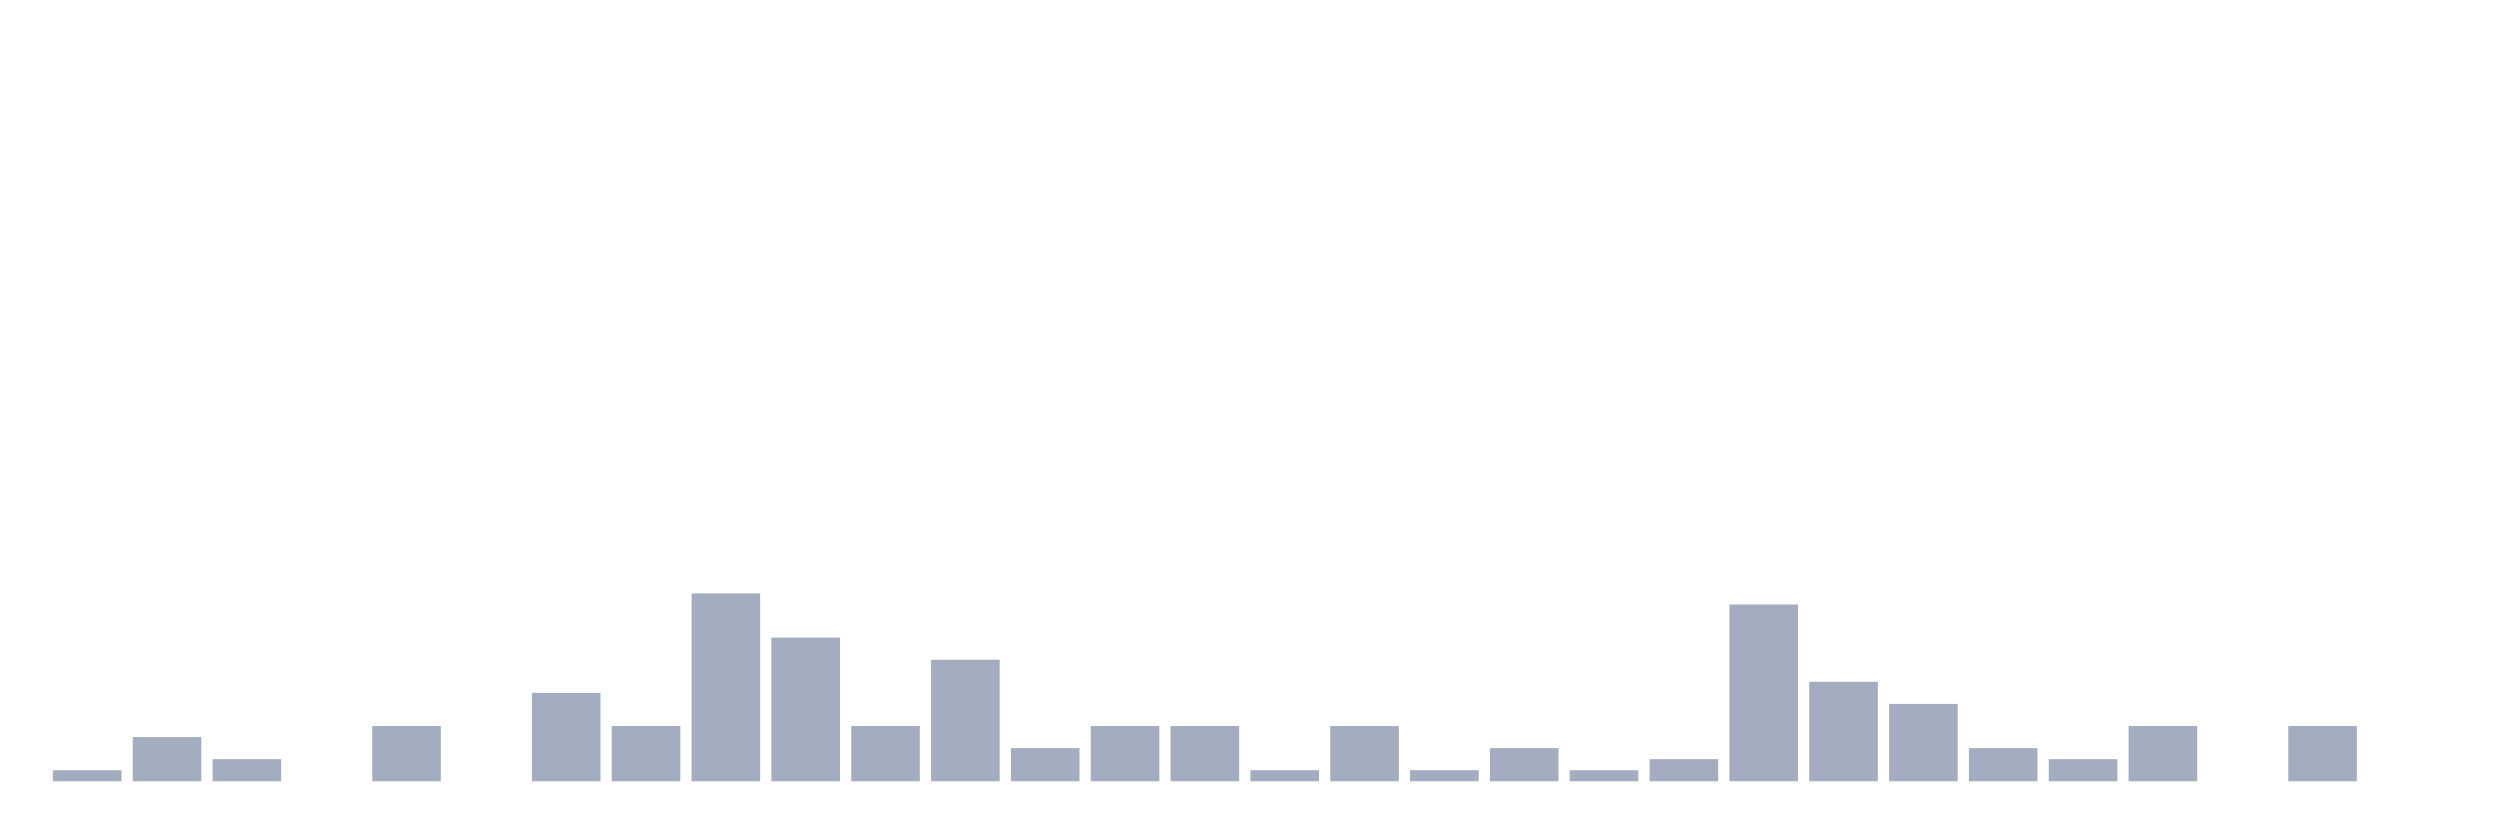
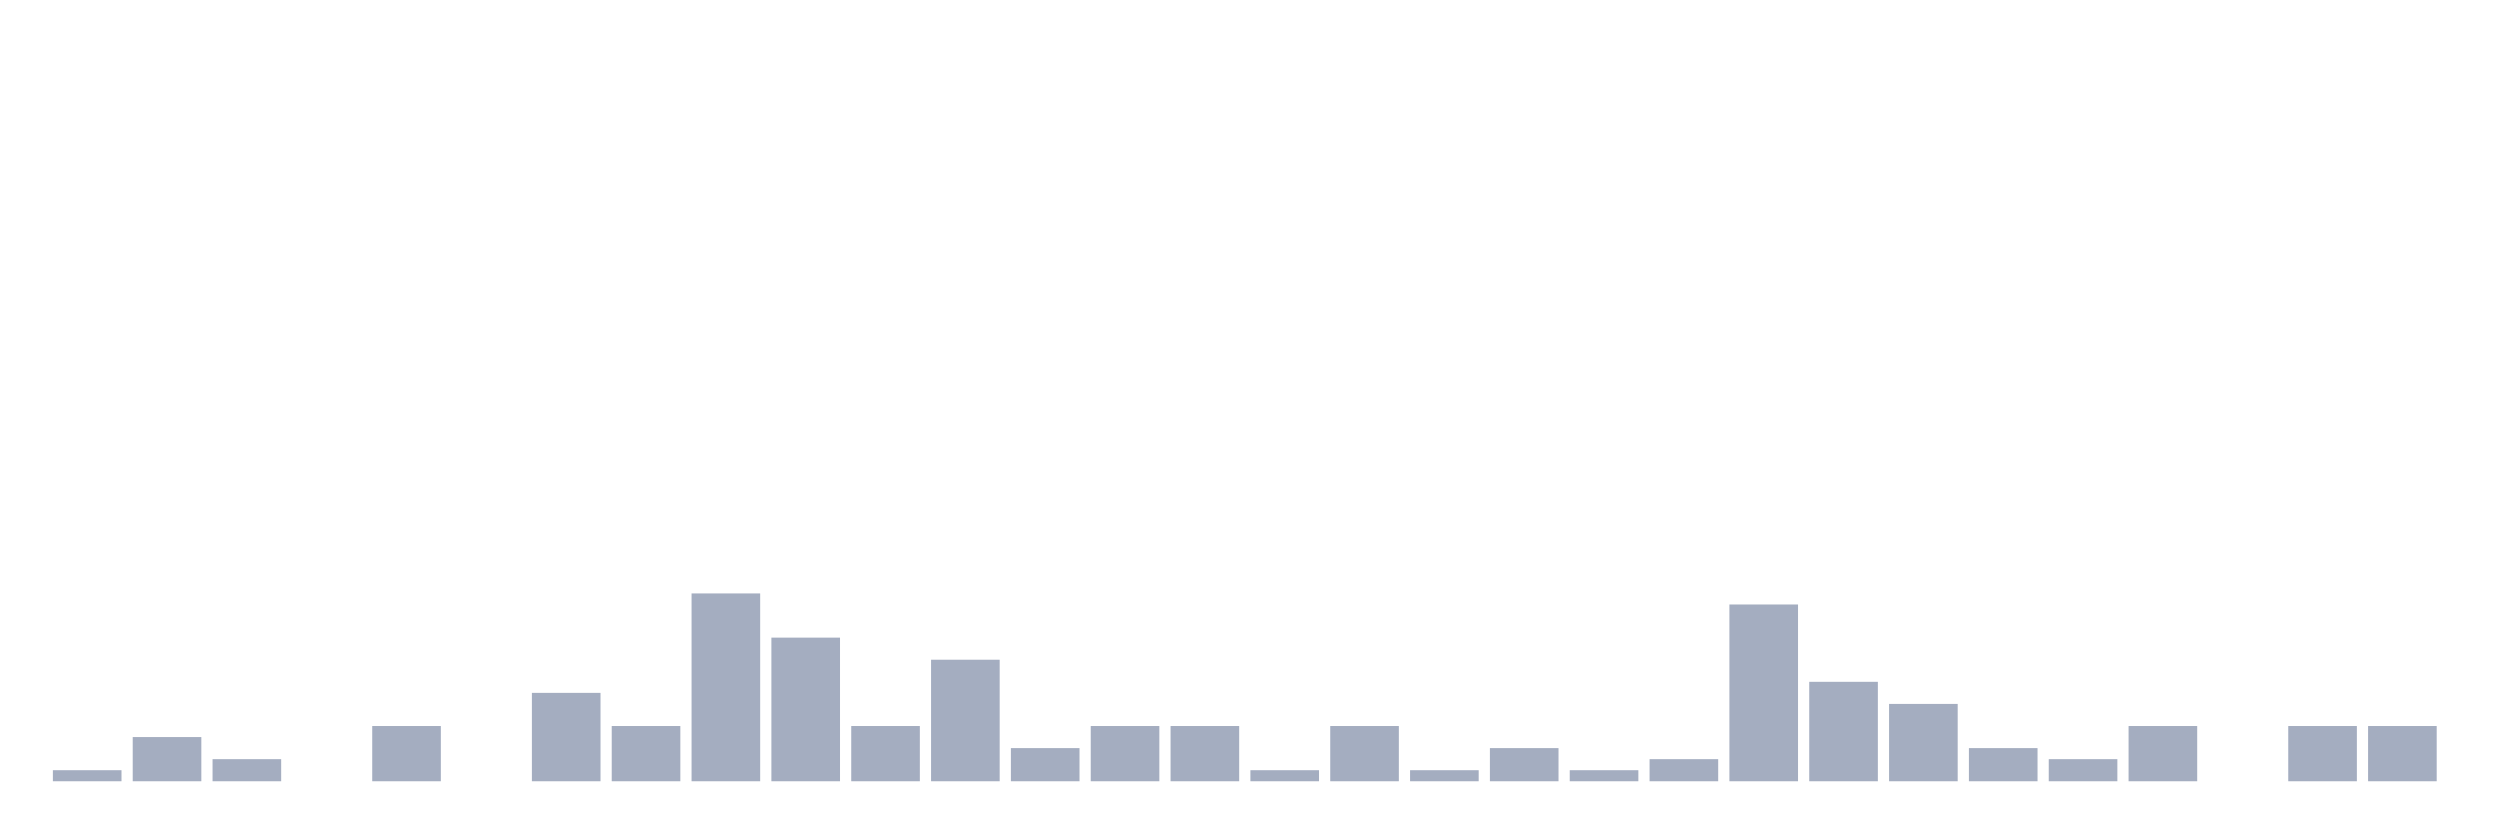
<svg xmlns="http://www.w3.org/2000/svg" viewBox="0 0 480 160">
  <g transform="translate(10,10)">
    <rect class="bar" x="0.153" width="13.175" y="137.879" height="2.121" fill="rgb(164,173,192)" />
    <rect class="bar" x="15.482" width="13.175" y="131.515" height="8.485" fill="rgb(164,173,192)" />
    <rect class="bar" x="30.81" width="13.175" y="135.758" height="4.242" fill="rgb(164,173,192)" />
    <rect class="bar" x="46.138" width="13.175" y="140" height="0" fill="rgb(164,173,192)" />
    <rect class="bar" x="61.466" width="13.175" y="129.394" height="10.606" fill="rgb(164,173,192)" />
    <rect class="bar" x="76.794" width="13.175" y="140" height="0" fill="rgb(164,173,192)" />
    <rect class="bar" x="92.123" width="13.175" y="123.03" height="16.97" fill="rgb(164,173,192)" />
    <rect class="bar" x="107.451" width="13.175" y="129.394" height="10.606" fill="rgb(164,173,192)" />
    <rect class="bar" x="122.779" width="13.175" y="103.939" height="36.061" fill="rgb(164,173,192)" />
    <rect class="bar" x="138.107" width="13.175" y="112.424" height="27.576" fill="rgb(164,173,192)" />
    <rect class="bar" x="153.436" width="13.175" y="129.394" height="10.606" fill="rgb(164,173,192)" />
    <rect class="bar" x="168.764" width="13.175" y="116.667" height="23.333" fill="rgb(164,173,192)" />
    <rect class="bar" x="184.092" width="13.175" y="133.636" height="6.364" fill="rgb(164,173,192)" />
    <rect class="bar" x="199.42" width="13.175" y="129.394" height="10.606" fill="rgb(164,173,192)" />
    <rect class="bar" x="214.748" width="13.175" y="129.394" height="10.606" fill="rgb(164,173,192)" />
    <rect class="bar" x="230.077" width="13.175" y="137.879" height="2.121" fill="rgb(164,173,192)" />
    <rect class="bar" x="245.405" width="13.175" y="129.394" height="10.606" fill="rgb(164,173,192)" />
    <rect class="bar" x="260.733" width="13.175" y="137.879" height="2.121" fill="rgb(164,173,192)" />
    <rect class="bar" x="276.061" width="13.175" y="133.636" height="6.364" fill="rgb(164,173,192)" />
    <rect class="bar" x="291.39" width="13.175" y="137.879" height="2.121" fill="rgb(164,173,192)" />
    <rect class="bar" x="306.718" width="13.175" y="135.758" height="4.242" fill="rgb(164,173,192)" />
    <rect class="bar" x="322.046" width="13.175" y="106.061" height="33.939" fill="rgb(164,173,192)" />
    <rect class="bar" x="337.374" width="13.175" y="120.909" height="19.091" fill="rgb(164,173,192)" />
    <rect class="bar" x="352.702" width="13.175" y="125.152" height="14.848" fill="rgb(164,173,192)" />
    <rect class="bar" x="368.031" width="13.175" y="133.636" height="6.364" fill="rgb(164,173,192)" />
    <rect class="bar" x="383.359" width="13.175" y="135.758" height="4.242" fill="rgb(164,173,192)" />
    <rect class="bar" x="398.687" width="13.175" y="129.394" height="10.606" fill="rgb(164,173,192)" />
    <rect class="bar" x="414.015" width="13.175" y="140" height="0" fill="rgb(164,173,192)" />
    <rect class="bar" x="429.344" width="13.175" y="129.394" height="10.606" fill="rgb(164,173,192)" />
-     <rect class="bar" x="444.672" width="13.175" y="140" height="0" fill="rgb(164,173,192)" />
+     <rect class="bar" x="444.672" width="13.175" y="129.394" height="10.606" fill="rgb(164,173,192)" />
  </g>
</svg>
